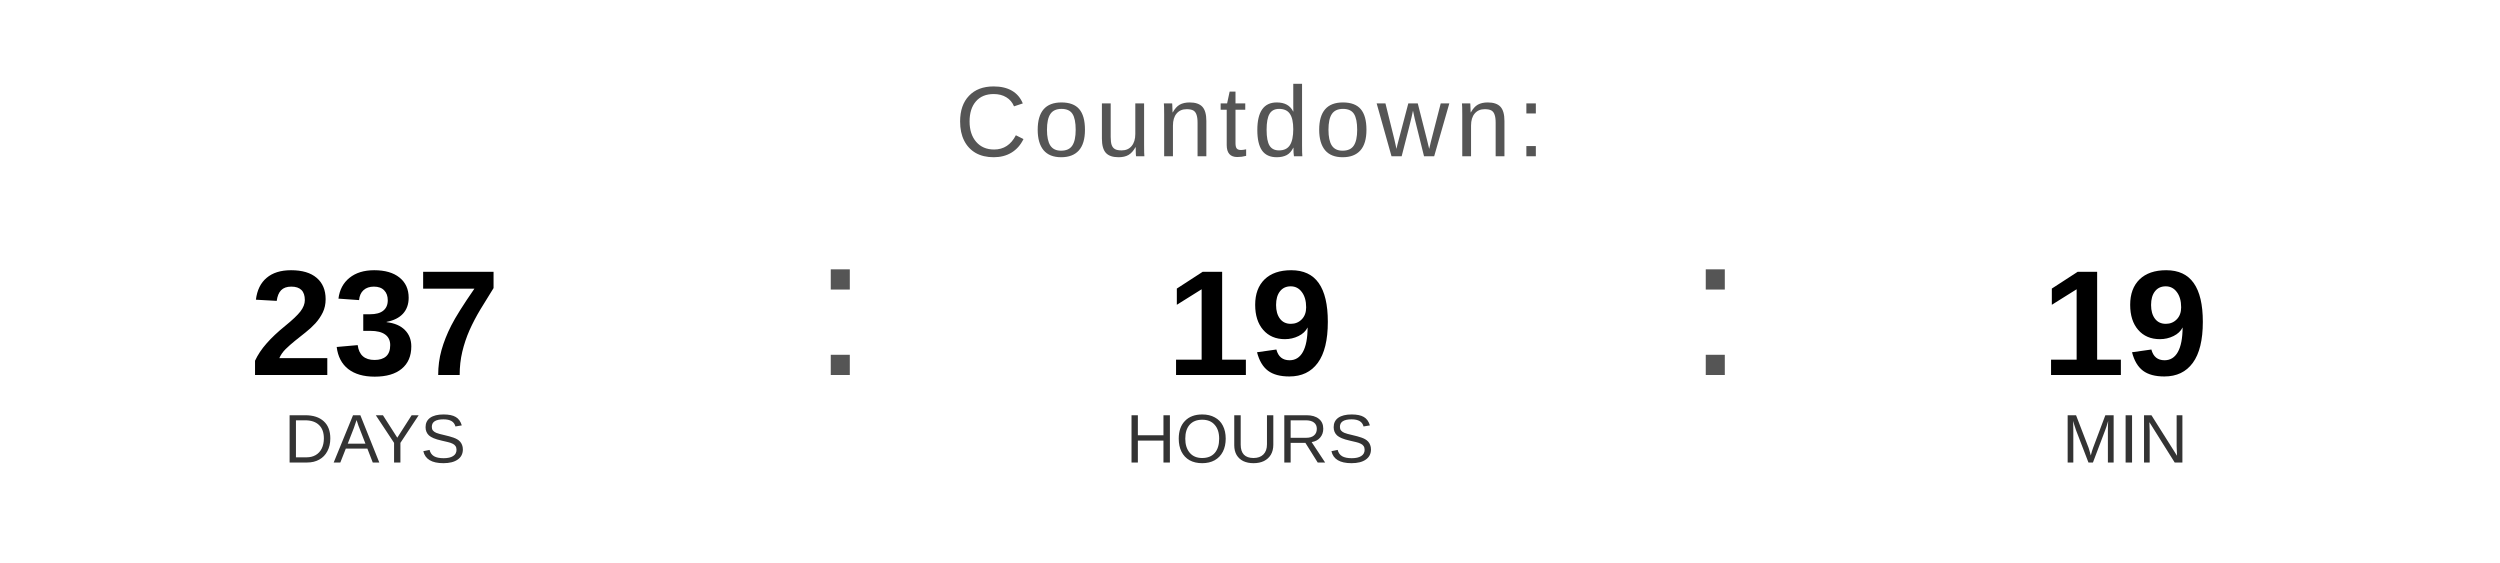
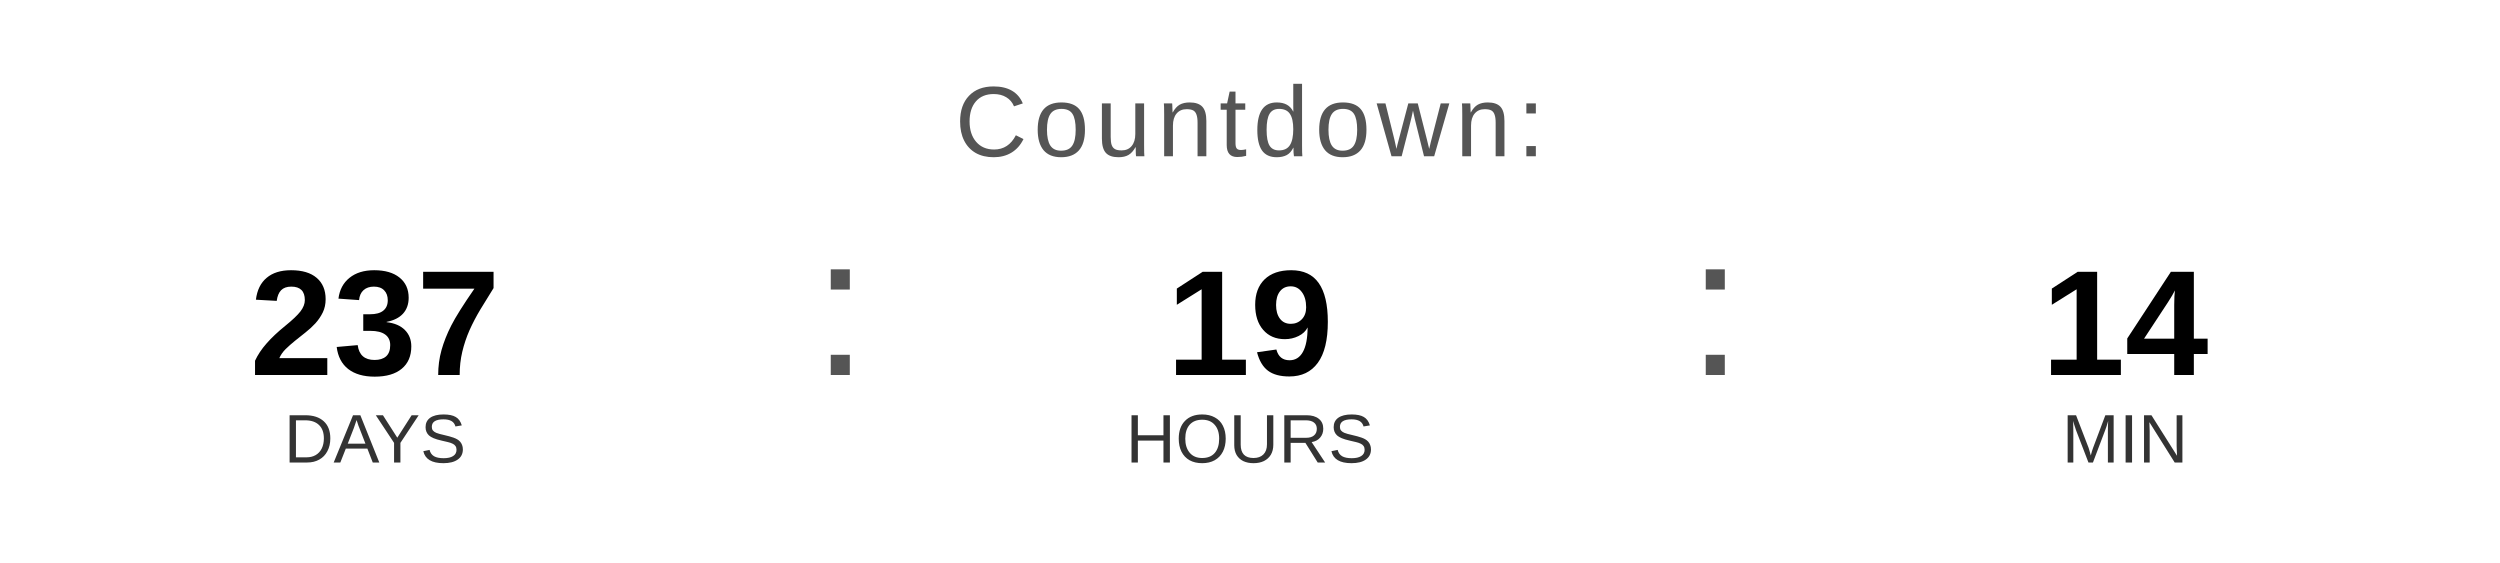
<svg xmlns="http://www.w3.org/2000/svg" width="400" height="90" viewBox="0 0 400 90">
  <text x="200" y="25" font-family="Arial, Helvetica, sans-serif" font-size="16" fill="#555555" text-anchor="middle" letter-spacing="1">
    Countdown:
  </text>
  <text x="60" y="60" font-family="Arial, Helvetica, sans-serif" font-size="24" font-weight="bold" fill="#000000" text-anchor="middle">237</text>
  <text x="60" y="74" font-family="Arial, Helvetica, sans-serif" font-size="11" fill="#333333" text-anchor="middle">DAYS</text>
  <text x="130" y="60" font-family="Arial, sans-serif" font-size="32" fill="#555555">:</text>
  <text x="200" y="60" font-family="Arial, Helvetica, sans-serif" font-size="24" font-weight="bold" fill="#000000" text-anchor="middle">19</text>
  <text x="200" y="74" font-family="Arial, Helvetica, sans-serif" font-size="11" fill="#333333" text-anchor="middle">HOURS</text>
  <text x="270" y="60" font-family="Arial, sans-serif" font-size="32" fill="#555555">:</text>
-   <text x="340" y="60" font-family="Arial, Helvetica, sans-serif" font-size="24" font-weight="bold" fill="#000000" text-anchor="middle">19</text>
+   <text x="340" y="60" font-family="Arial, Helvetica, sans-serif" font-size="24" font-weight="bold" fill="#000000" text-anchor="middle">14</text>
  <text x="340" y="74" font-family="Arial, Helvetica, sans-serif" font-size="11" fill="#333333" text-anchor="middle">MIN</text>
</svg>
